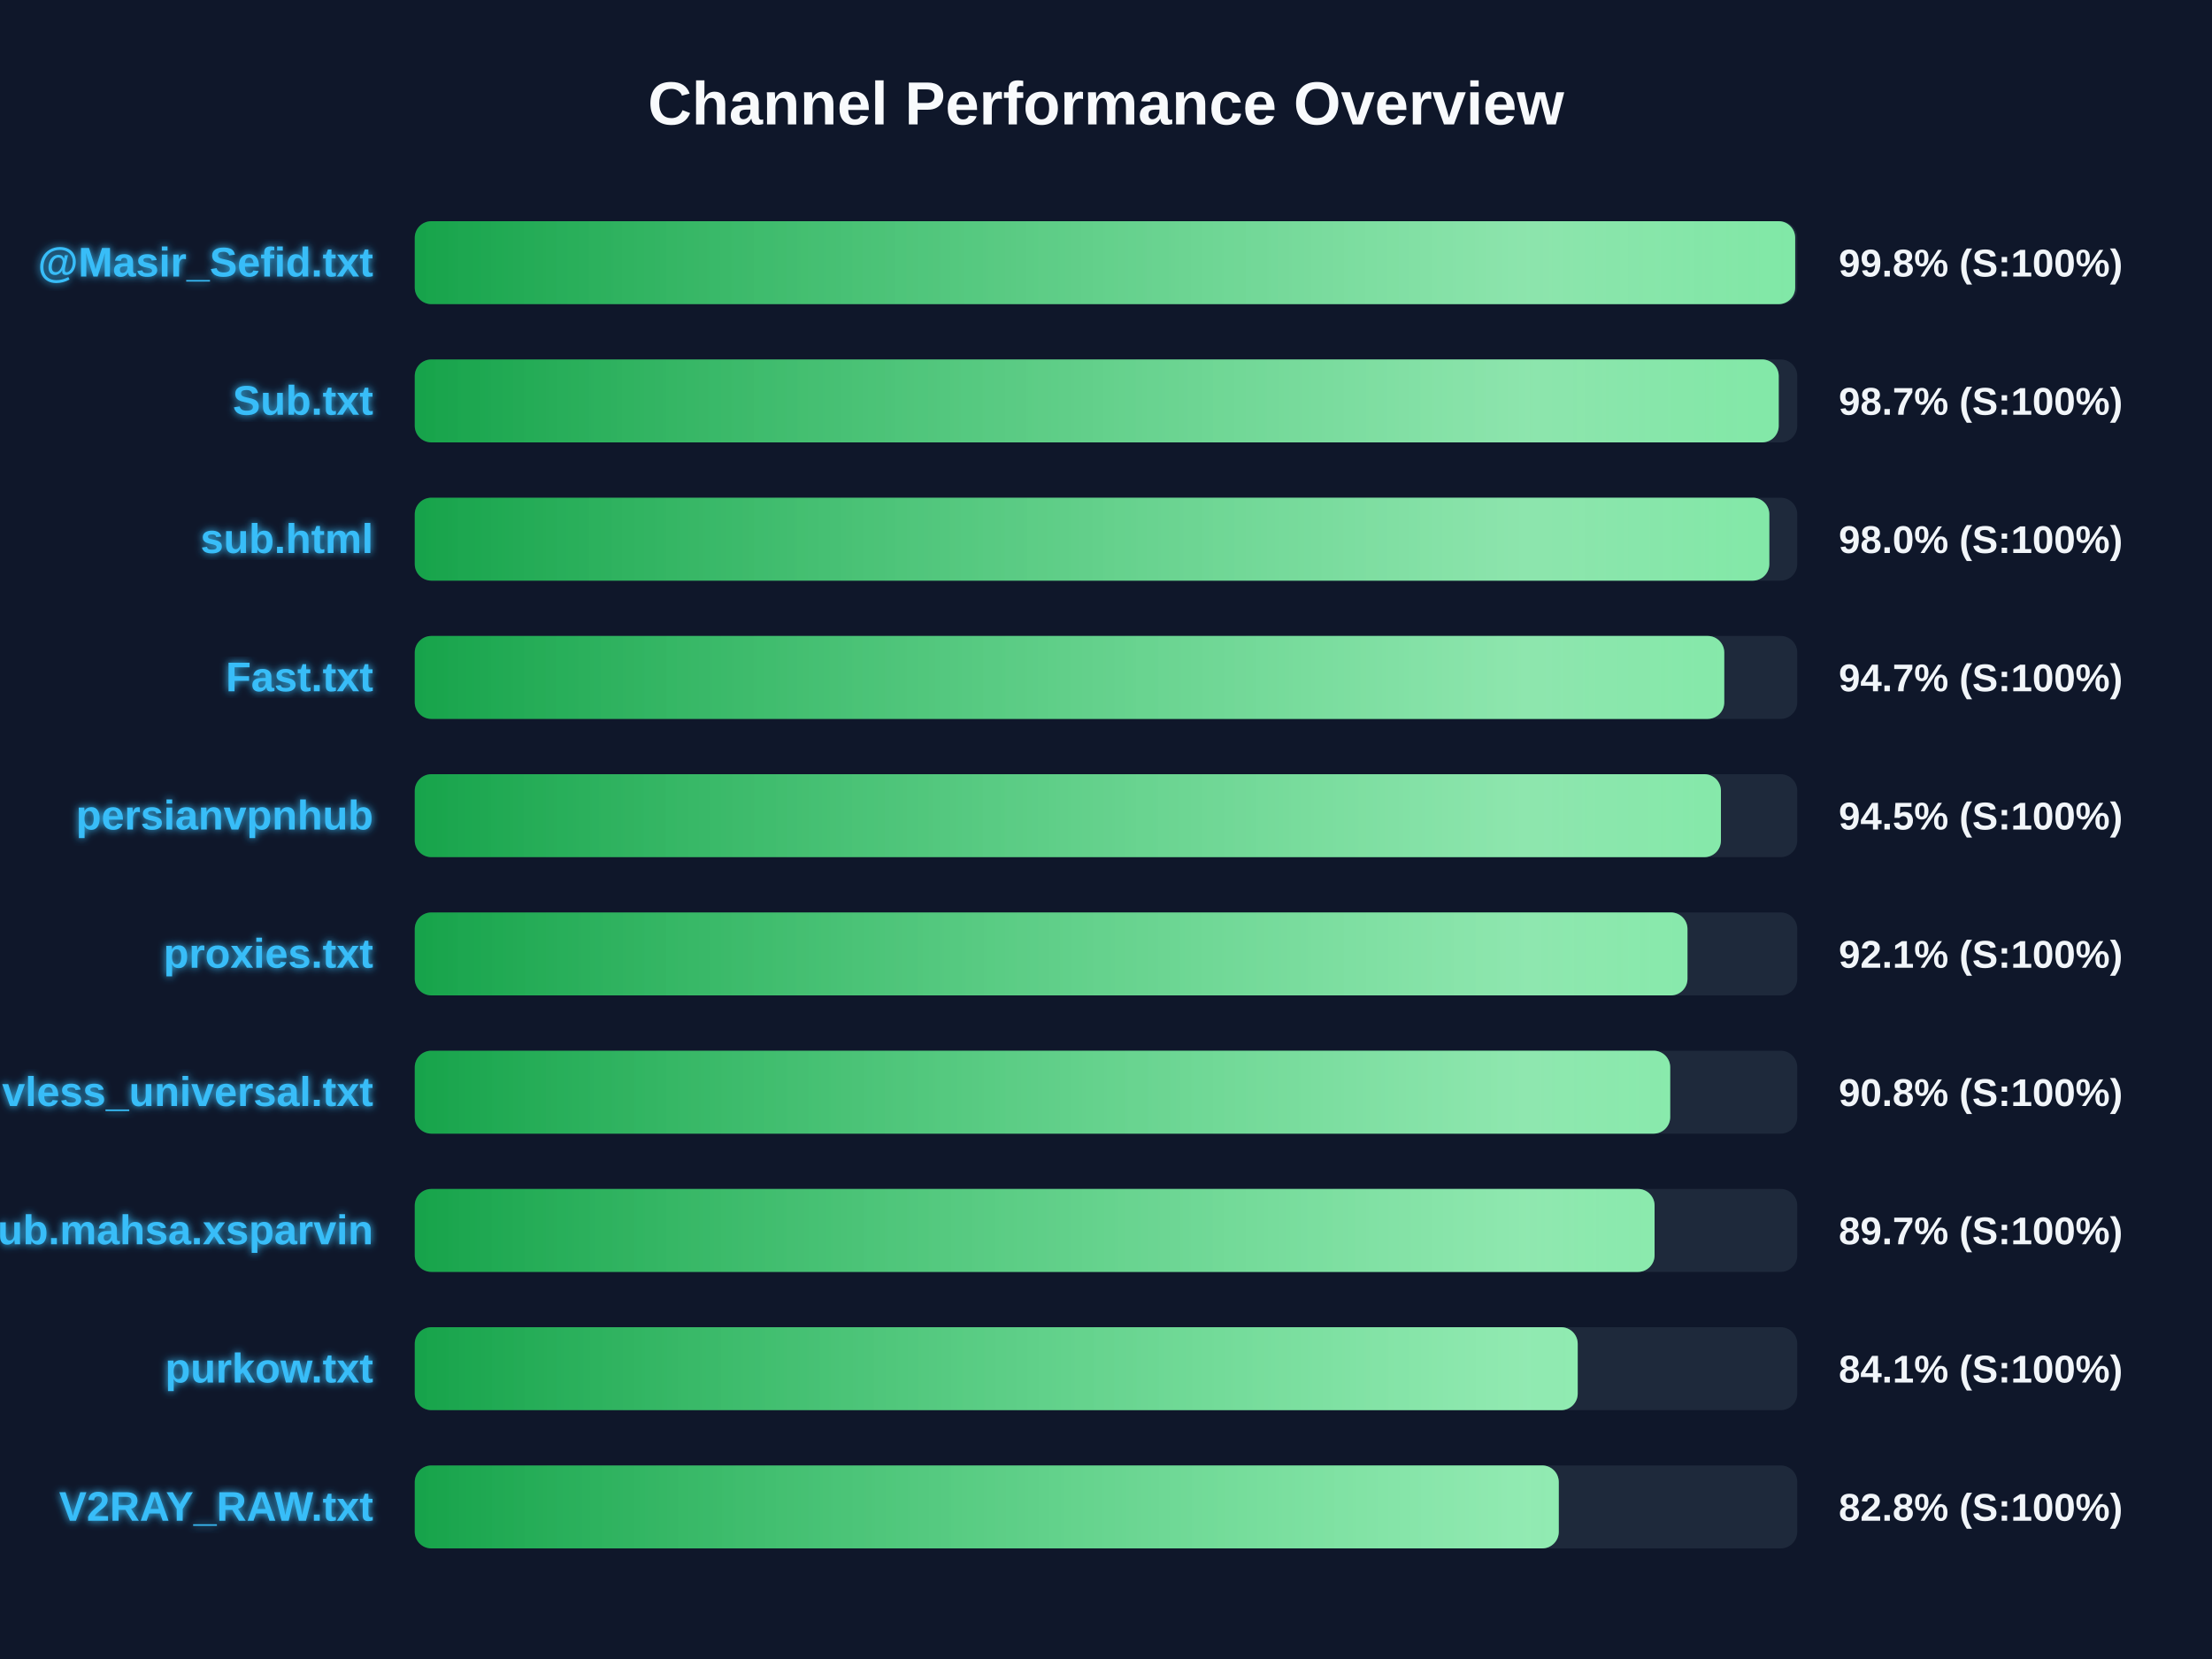
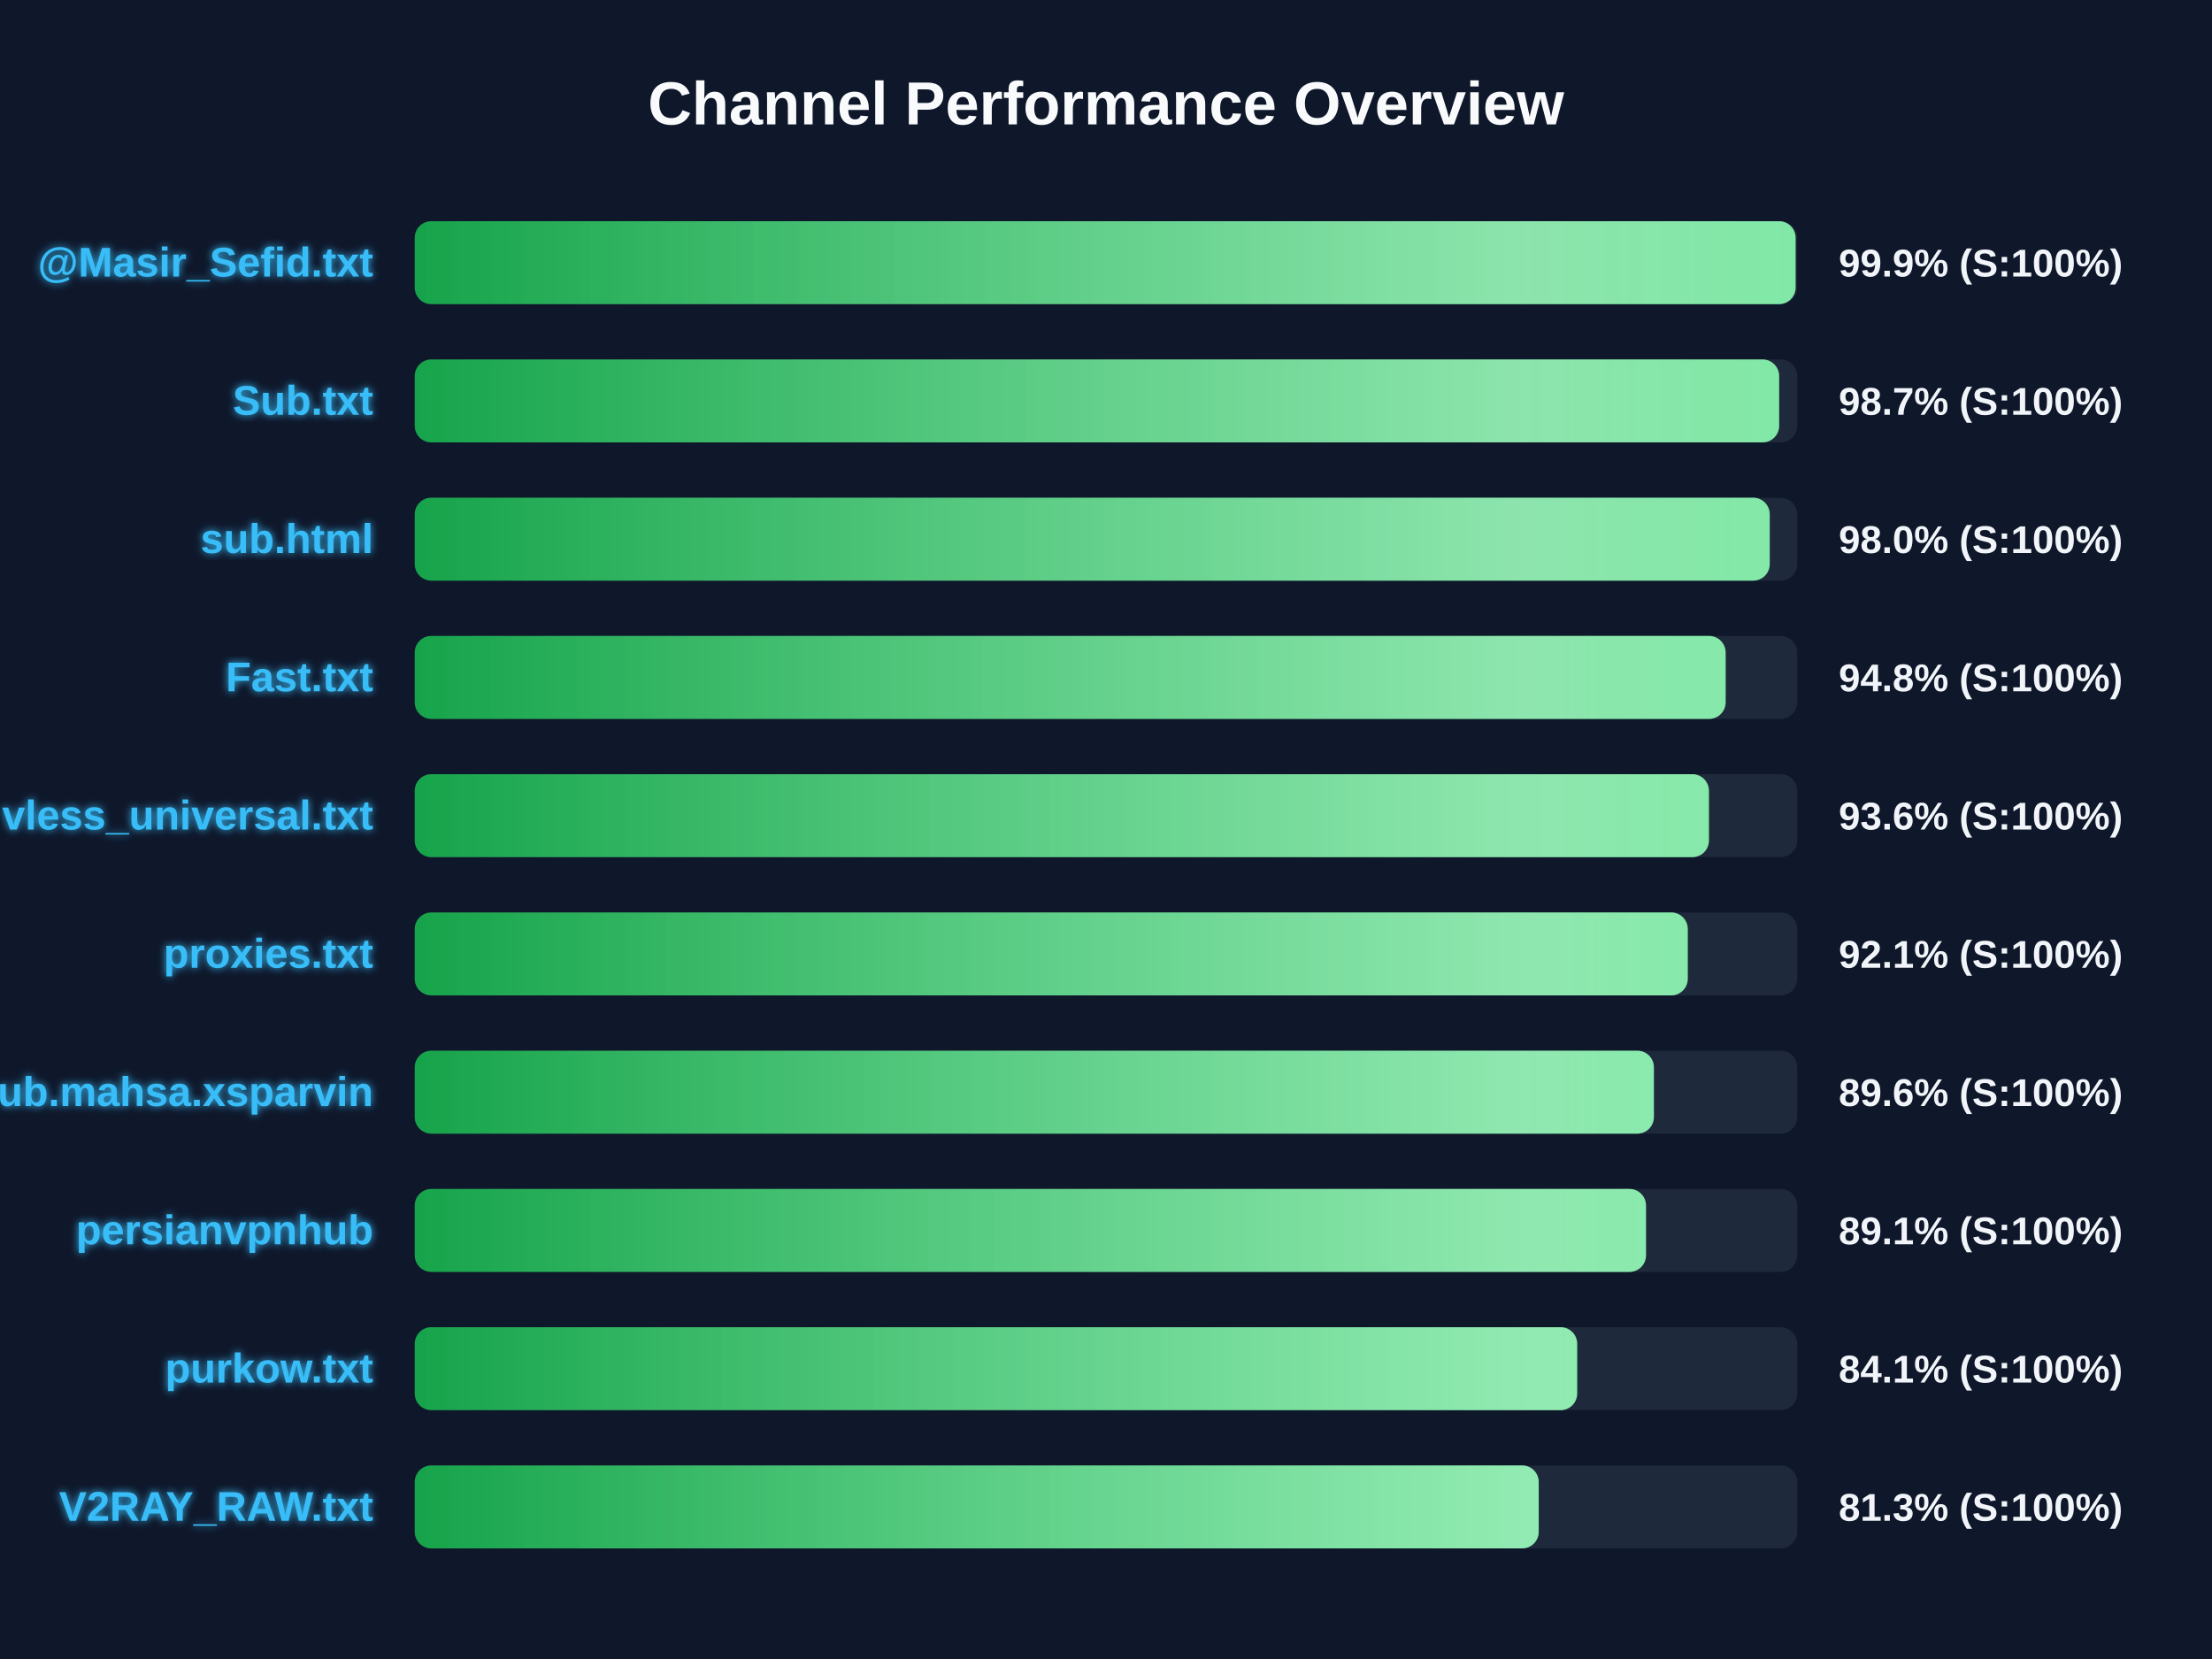
<svg xmlns="http://www.w3.org/2000/svg" width="800" height="600" version="1.1">
  <defs>
    <linearGradient id="grad-green" x1="0%" y1="0%" x2="100%" y2="0%">
      <stop offset="0%" stop-color="#16a34a" />
      <stop offset="100%" stop-color="#4ade80" />
    </linearGradient>
    <linearGradient id="grad-yellow" x1="0%" y1="0%" x2="100%" y2="0%">
      <stop offset="0%" stop-color="#ca8a04" />
      <stop offset="100%" stop-color="#fde047" />
    </linearGradient>
    <linearGradient id="grad-red" x1="0%" y1="0%" x2="100%" y2="0%">
      <stop offset="0%" stop-color="#dc2626" />
      <stop offset="100%" stop-color="#f87171" />
    </linearGradient>
    <linearGradient id="shimmer" x1="0%" y1="0%" x2="100%" y2="0%">
      <stop offset="0%" stop-color="rgba(255,255,255,0)" />
      <stop offset="50%" stop-color="rgba(255,255,255,0.4)" />
      <stop offset="100%" stop-color="rgba(255,255,255,0)" />
    </linearGradient>
    <filter id="glow" x="-20%" y="-20%" width="140%" height="140%">
      <feGaussianBlur stdDeviation="1.5" result="blur" />
      <feComposite in="SourceGraphic" in2="blur" operator="over" />
    </filter>
  </defs>
  <style>
        .bg-rect { fill: #0f172a; }
        .title { font: bold 22px 'Segoe UI', Arial, sans-serif; fill: #f8fafc; }
        .row { font: bold 15px 'Segoe UI', Arial, sans-serif; fill: #38bdf8; filter: url(#glow); }
        .score { font: bold 14px 'Segoe UI', Arial, sans-serif; fill: #f1f5f9; }
        @keyframes shimmer-anim {
            0% { transform: translateX(-100%); }
            100% { transform: translateX(200%); }
        }
        .shimmer-rect {
            animation: shimmer-anim 2.5s infinite linear;
        }
    </style>
  <rect width="100%" height="100%" class="bg-rect" />
  <text x="400" y="45" text-anchor="middle" class="title">Channel Performance Overview</text>
  <rect x="150" y="80" width="500" height="30" fill="#1e293b" rx="6" />
  <clipPath id="clip-0">
-     <rect x="150" y="80" width="499.25" height="30" rx="6" />
+     <rect x="150" y="80" width="499.4" height="30" rx="6" />
  </clipPath>
-   <rect x="150" y="80" width="499.25" height="30" fill="url(#grad-green)" rx="6" />
+   <rect x="150" y="80" width="499.4" height="30" fill="url(#grad-green)" rx="6" />
  <g clip-path="url(#clip-0)">
    <rect x="150" y="80" width="100%" height="30" fill="url(#shimmer)" class="shimmer-rect" />
  </g>
  <text x="135" y="100" text-anchor="end" class="row">@Masir_Sefid.txt</text>
-   <text x="665" y="100" text-anchor="start" class="score">99.8% (S:100%)</text>
+   <text x="665" y="100" text-anchor="start" class="score">99.9% (S:100%)</text>
  <rect x="150" y="130" width="500" height="30" fill="#1e293b" rx="6" />
  <clipPath id="clip-1">
-     <rect x="150" y="130" width="493.3" height="30" rx="6" />
+     <rect x="150" y="130" width="493.45" height="30" rx="6" />
  </clipPath>
-   <rect x="150" y="130" width="493.3" height="30" fill="url(#grad-green)" rx="6" />
+   <rect x="150" y="130" width="493.45" height="30" fill="url(#grad-green)" rx="6" />
  <g clip-path="url(#clip-1)">
    <rect x="150" y="130" width="100%" height="30" fill="url(#shimmer)" class="shimmer-rect" />
  </g>
  <text x="135" y="150" text-anchor="end" class="row">Sub.txt</text>
  <text x="665" y="150" text-anchor="start" class="score">98.7% (S:100%)</text>
  <rect x="150" y="180" width="500" height="30" fill="#1e293b" rx="6" />
  <clipPath id="clip-2">
-     <rect x="150" y="180" width="489.9" height="30" rx="6" />
+     <rect x="150" y="180" width="490.05" height="30" rx="6" />
  </clipPath>
-   <rect x="150" y="180" width="489.9" height="30" fill="url(#grad-green)" rx="6" />
+   <rect x="150" y="180" width="490.05" height="30" fill="url(#grad-green)" rx="6" />
  <g clip-path="url(#clip-2)">
    <rect x="150" y="180" width="100%" height="30" fill="url(#shimmer)" class="shimmer-rect" />
  </g>
  <text x="135" y="200" text-anchor="end" class="row">sub.html</text>
  <text x="665" y="200" text-anchor="start" class="score">98.0% (S:100%)</text>
  <rect x="150" y="230" width="500" height="30" fill="#1e293b" rx="6" />
  <clipPath id="clip-3">
-     <rect x="150" y="230" width="473.6" height="30" rx="6" />
+     <rect x="150" y="230" width="474.1" height="30" rx="6" />
  </clipPath>
-   <rect x="150" y="230" width="473.6" height="30" fill="url(#grad-green)" rx="6" />
+   <rect x="150" y="230" width="474.1" height="30" fill="url(#grad-green)" rx="6" />
  <g clip-path="url(#clip-3)">
    <rect x="150" y="230" width="100%" height="30" fill="url(#shimmer)" class="shimmer-rect" />
  </g>
  <text x="135" y="250" text-anchor="end" class="row">Fast.txt</text>
-   <text x="665" y="250" text-anchor="start" class="score">94.7% (S:100%)</text>
+   <text x="665" y="250" text-anchor="start" class="score">94.8% (S:100%)</text>
  <rect x="150" y="280" width="500" height="30" fill="#1e293b" rx="6" />
  <clipPath id="clip-4">
-     <rect x="150" y="280" width="472.4" height="30" rx="6" />
+     <rect x="150" y="280" width="468.05" height="30" rx="6" />
  </clipPath>
-   <rect x="150" y="280" width="472.4" height="30" fill="url(#grad-green)" rx="6" />
+   <rect x="150" y="280" width="468.05" height="30" fill="url(#grad-green)" rx="6" />
  <g clip-path="url(#clip-4)">
    <rect x="150" y="280" width="100%" height="30" fill="url(#shimmer)" class="shimmer-rect" />
  </g>
-   <text x="135" y="300" text-anchor="end" class="row">persianvpnhub</text>
-   <text x="665" y="300" text-anchor="start" class="score">94.5% (S:100%)</text>
+   <text x="135" y="300" text-anchor="end" class="row">vless_universal.txt</text>
+   <text x="665" y="300" text-anchor="start" class="score">93.6% (S:100%)</text>
  <rect x="150" y="330" width="500" height="30" fill="#1e293b" rx="6" />
  <clipPath id="clip-5">
-     <rect x="150" y="330" width="460.3" height="30" rx="6" />
+     <rect x="150" y="330" width="460.4" height="30" rx="6" />
  </clipPath>
-   <rect x="150" y="330" width="460.3" height="30" fill="url(#grad-green)" rx="6" />
+   <rect x="150" y="330" width="460.4" height="30" fill="url(#grad-green)" rx="6" />
  <g clip-path="url(#clip-5)">
    <rect x="150" y="330" width="100%" height="30" fill="url(#shimmer)" class="shimmer-rect" />
  </g>
  <text x="135" y="350" text-anchor="end" class="row">proxies.txt</text>
  <text x="665" y="350" text-anchor="start" class="score">92.1% (S:100%)</text>
  <rect x="150" y="380" width="500" height="30" fill="#1e293b" rx="6" />
  <clipPath id="clip-6">
-     <rect x="150" y="380" width="454.05" height="30" rx="6" />
+     <rect x="150" y="380" width="448.15" height="30" rx="6" />
  </clipPath>
-   <rect x="150" y="380" width="454.05" height="30" fill="url(#grad-green)" rx="6" />
+   <rect x="150" y="380" width="448.15" height="30" fill="url(#grad-green)" rx="6" />
  <g clip-path="url(#clip-6)">
    <rect x="150" y="380" width="100%" height="30" fill="url(#shimmer)" class="shimmer-rect" />
  </g>
-   <text x="135" y="400" text-anchor="end" class="row">vless_universal.txt</text>
-   <text x="665" y="400" text-anchor="start" class="score">90.8% (S:100%)</text>
+   <text x="135" y="400" text-anchor="end" class="row">Sub.mahsa.xsparvin</text>
+   <text x="665" y="400" text-anchor="start" class="score">89.6% (S:100%)</text>
  <rect x="150" y="430" width="500" height="30" fill="#1e293b" rx="6" />
  <clipPath id="clip-7">
-     <rect x="150" y="430" width="448.4" height="30" rx="6" />
+     <rect x="150" y="430" width="445.3" height="30" rx="6" />
  </clipPath>
-   <rect x="150" y="430" width="448.4" height="30" fill="url(#grad-green)" rx="6" />
+   <rect x="150" y="430" width="445.3" height="30" fill="url(#grad-green)" rx="6" />
  <g clip-path="url(#clip-7)">
    <rect x="150" y="430" width="100%" height="30" fill="url(#shimmer)" class="shimmer-rect" />
  </g>
-   <text x="135" y="450" text-anchor="end" class="row">Sub.mahsa.xsparvin</text>
-   <text x="665" y="450" text-anchor="start" class="score">89.7% (S:100%)</text>
+   <text x="135" y="450" text-anchor="end" class="row">persianvpnhub</text>
+   <text x="665" y="450" text-anchor="start" class="score">89.1% (S:100%)</text>
  <rect x="150" y="480" width="500" height="30" fill="#1e293b" rx="6" />
  <clipPath id="clip-8">
-     <rect x="150" y="480" width="420.6" height="30" rx="6" />
+     <rect x="150" y="480" width="420.4" height="30" rx="6" />
  </clipPath>
-   <rect x="150" y="480" width="420.6" height="30" fill="url(#grad-green)" rx="6" />
+   <rect x="150" y="480" width="420.4" height="30" fill="url(#grad-green)" rx="6" />
  <g clip-path="url(#clip-8)">
    <rect x="150" y="480" width="100%" height="30" fill="url(#shimmer)" class="shimmer-rect" />
  </g>
  <text x="135" y="500" text-anchor="end" class="row">purkow.txt</text>
  <text x="665" y="500" text-anchor="start" class="score">84.1% (S:100%)</text>
  <rect x="150" y="530" width="500" height="30" fill="#1e293b" rx="6" />
  <clipPath id="clip-9">
-     <rect x="150" y="530" width="413.75" height="30" rx="6" />
+     <rect x="150" y="530" width="406.5" height="30" rx="6" />
  </clipPath>
-   <rect x="150" y="530" width="413.75" height="30" fill="url(#grad-green)" rx="6" />
+   <rect x="150" y="530" width="406.5" height="30" fill="url(#grad-green)" rx="6" />
  <g clip-path="url(#clip-9)">
    <rect x="150" y="530" width="100%" height="30" fill="url(#shimmer)" class="shimmer-rect" />
  </g>
  <text x="135" y="550" text-anchor="end" class="row">V2RAY_RAW.txt</text>
-   <text x="665" y="550" text-anchor="start" class="score">82.8% (S:100%)</text>
+   <text x="665" y="550" text-anchor="start" class="score">81.3% (S:100%)</text>
</svg>
